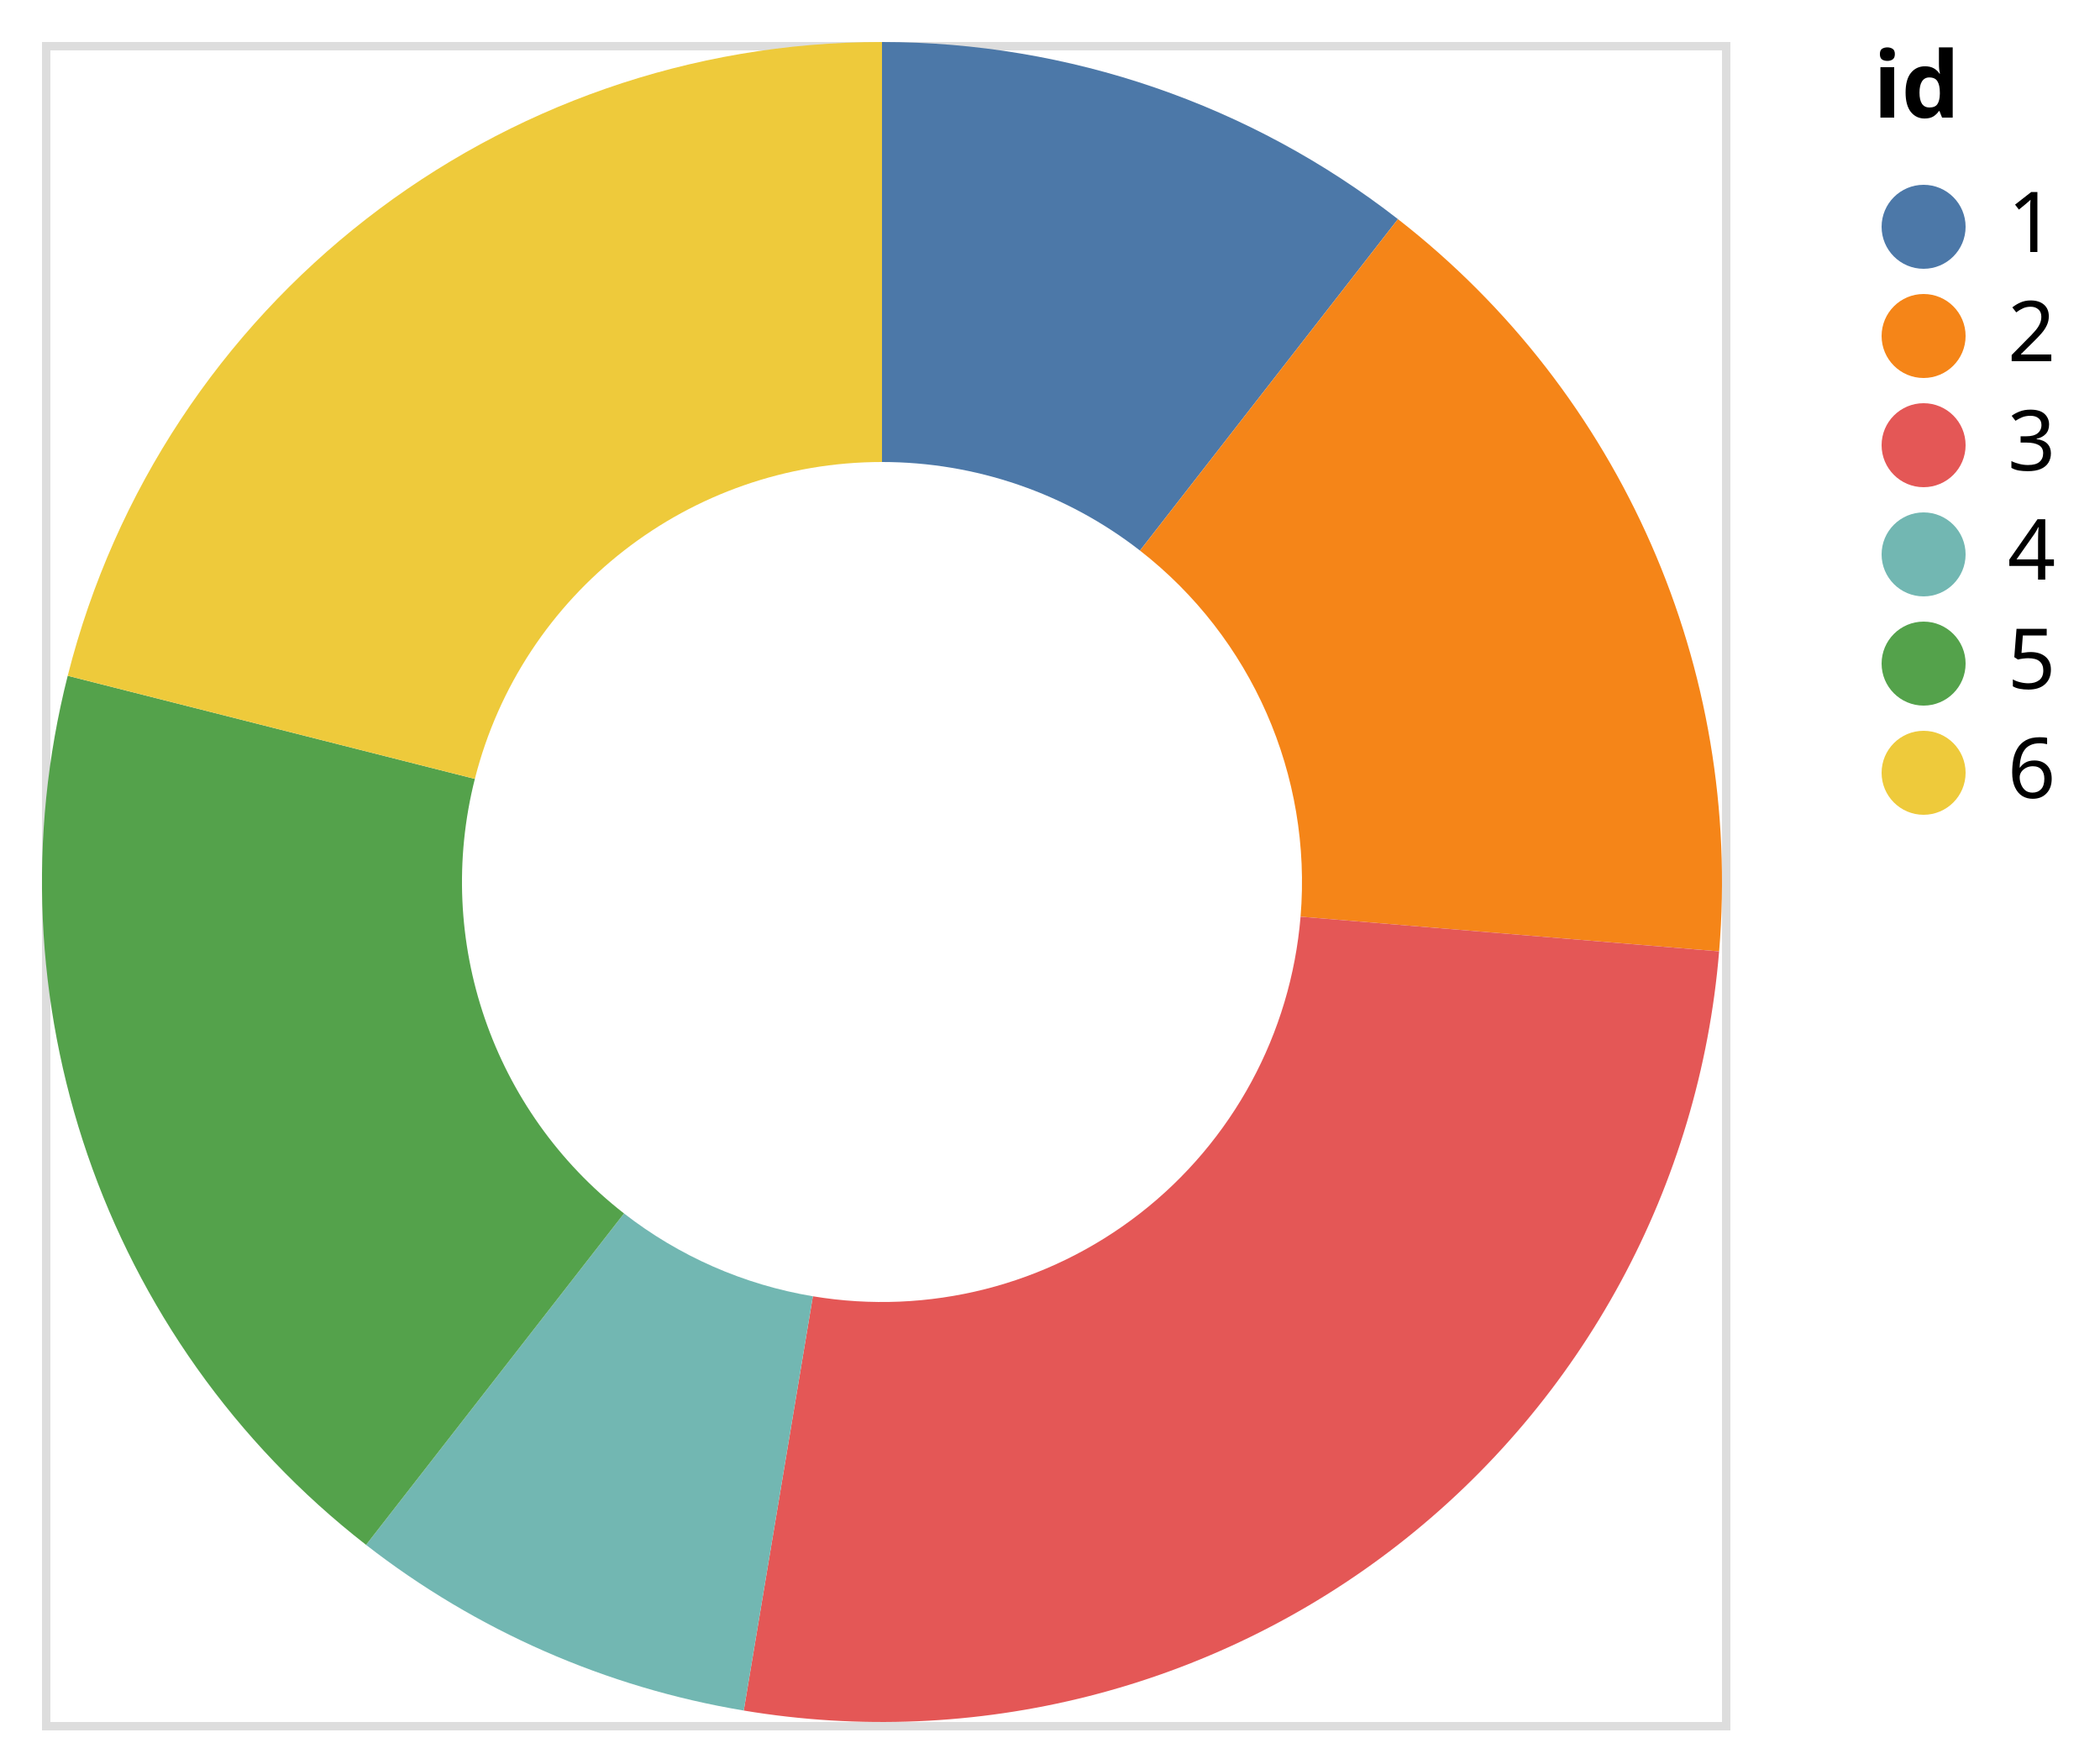
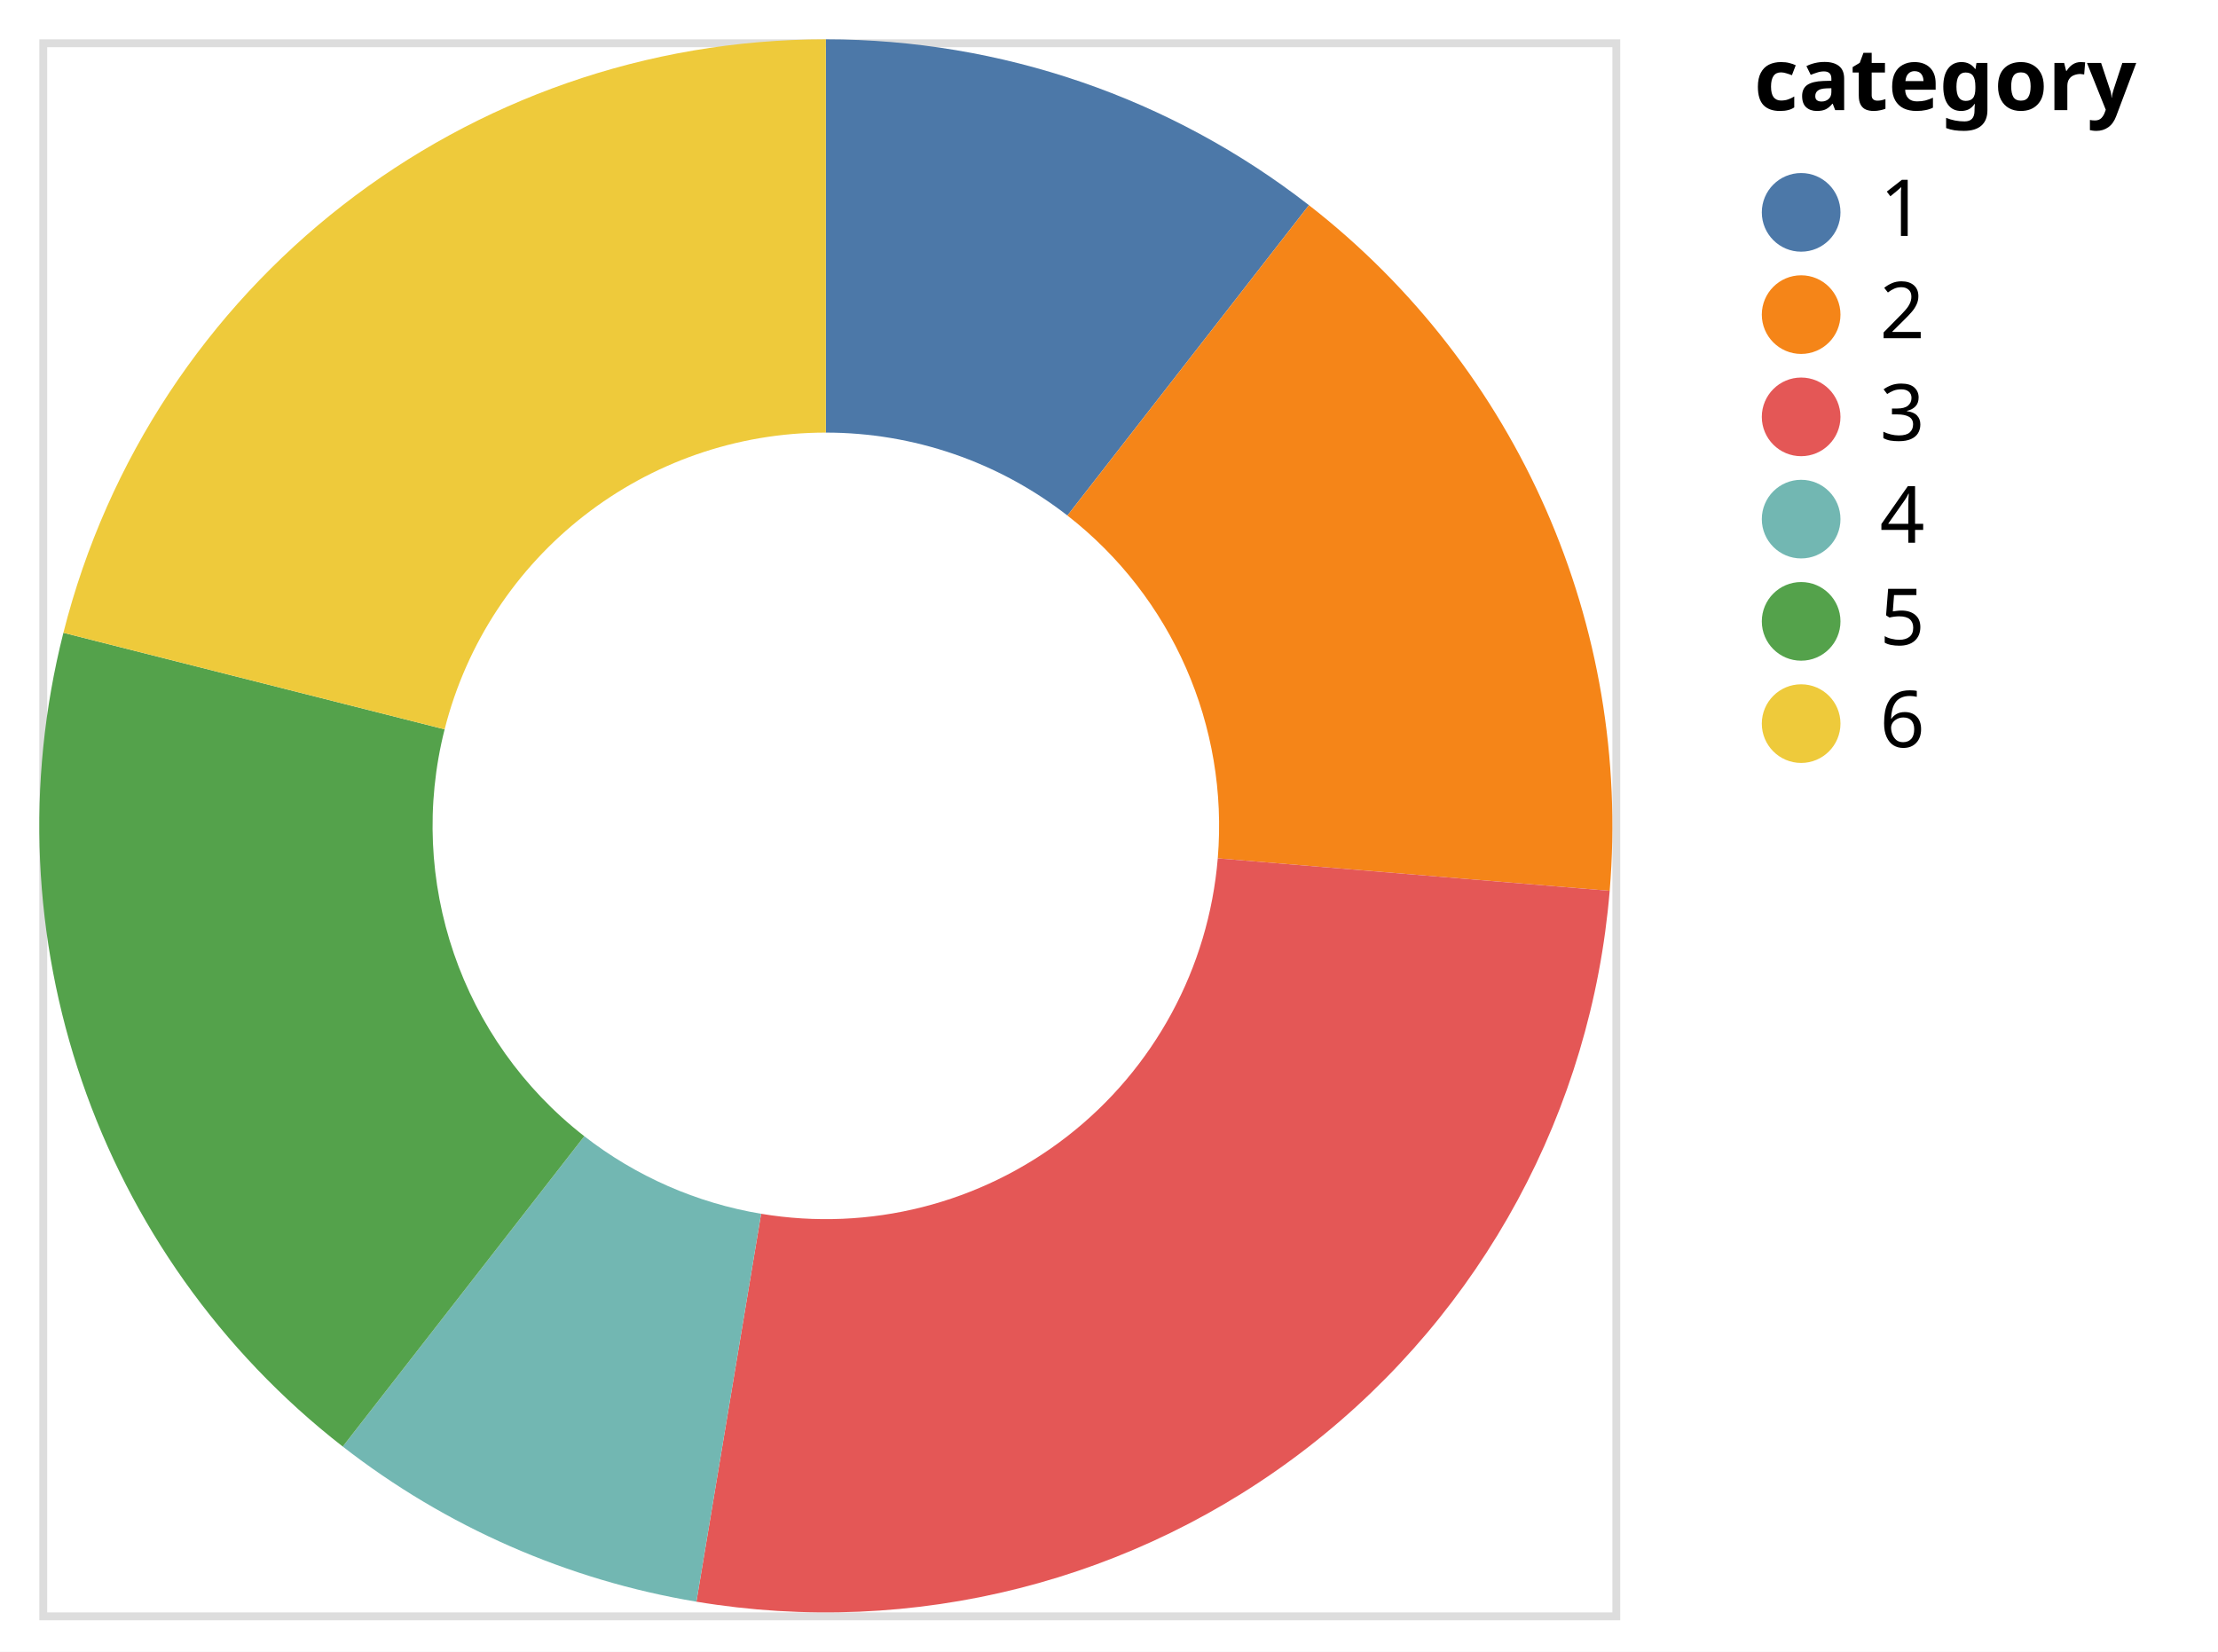
- <svg xmlns="http://www.w3.org/2000/svg" class="marks" width="250" height="210" viewBox="0 0 250 210" version="1.1">
-   <rect width="250" height="210" style="fill: white;" />
+ <svg xmlns="http://www.w3.org/2000/svg" class="marks" width="282" height="210" viewBox="0 0 282 210" version="1.1">
+   <rect width="282" height="210" style="fill: white;" />
  <g transform="translate(5,5)">
    <g class="mark-group role-frame root">
      <g transform="translate(0,0)">
        <path class="background" d="M0.5,0.5h200v200h-200Z" style="fill: none; stroke: #ddd;" />
        <g>
          <g class="mark-arc role-mark marks">
            <path transform="translate(100,100)" d="M61.421,-78.914A100,100,0,0,0,6.123233995736766e-15,-100L3.061616997868383e-15,-50A50,50,0,0,1,30.711,-39.457Z" style="fill: #4c78a8;" />
            <path transform="translate(100,100)" d="M99.658,8.258A100,100,0,0,0,61.421,-78.914L30.711,-39.457A50,50,0,0,1,49.829,4.129Z" style="fill: #f58518;" />
            <path transform="translate(100,100)" d="M-16.459,98.636A100,100,0,0,0,99.658,8.258L49.829,4.129A50,50,0,0,1,-8.23,49.318Z" style="fill: #e45756;" />
            <path transform="translate(100,100)" d="M-61.421,78.914A100,100,0,0,0,-16.459,98.636L-8.23,49.318A50,50,0,0,1,-30.711,39.457Z" style="fill: #72b7b2;" />
            <path transform="translate(100,100)" d="M-96.94,-24.549A100,100,0,0,0,-61.421,78.914L-30.711,39.457A50,50,0,0,1,-48.47,-12.274Z" style="fill: #54a24b;" />
            <path transform="translate(100,100)" d="M-1.8369701987210297e-14,-100A100,100,0,0,0,-96.94,-24.549L-48.47,-12.274A50,50,0,0,1,-9.184850993605149e-15,-50Z" style="fill: #eeca3b;" />
          </g>
          <g class="mark-group role-legend">
            <g transform="translate(218,0)">
-               <path class="background" d="M0,0h22v92h-22Z" style="pointer-events: none; fill: none;" />
+               <path class="background" d="M0,0h54v92h-54Z" style="pointer-events: none; fill: none;" />
              <g>
                <g class="mark-group role-legend-entry">
                  <g transform="translate(0,16)">
                    <path class="background" d="M0,0h0v0h0Z" style="pointer-events: none; fill: none;" />
                    <g>
                      <g class="mark-group role-scope">
                        <g transform="translate(0,0)">
                          <path class="background" d="M0,0h22v11h-22Z" style="pointer-events: none; fill: none; opacity: 1;" />
                          <g>
                            <g class="mark-symbol role-legend-symbol" style="pointer-events: none;">
                              <path transform="translate(6,6)" d="M5,0A5,5,0,1,1,-5,0A5,5,0,1,1,5,0" style="fill: #4c78a8; stroke-width: 1.5; opacity: 1;" />
                            </g>
                            <g class="mark-text role-legend-label" style="pointer-events: none;">
                              <text text-anchor="start" transform="translate(16,9)" style="font-family: sans-serif; font-size: 10px; fill: #000; opacity: 1;">1</text>
                            </g>
                          </g>
                          <path class="foreground" d="" style="pointer-events: none; display: none; fill: none;" />
                        </g>
                        <g transform="translate(0,13)">
                          <path class="background" d="M0,0h22v11h-22Z" style="pointer-events: none; fill: none; opacity: 1;" />
                          <g>
                            <g class="mark-symbol role-legend-symbol" style="pointer-events: none;">
                              <path transform="translate(6,6)" d="M5,0A5,5,0,1,1,-5,0A5,5,0,1,1,5,0" style="fill: #f58518; stroke-width: 1.5; opacity: 1;" />
                            </g>
                            <g class="mark-text role-legend-label" style="pointer-events: none;">
                              <text text-anchor="start" transform="translate(16,9)" style="font-family: sans-serif; font-size: 10px; fill: #000; opacity: 1;">2</text>
                            </g>
                          </g>
                          <path class="foreground" d="" style="pointer-events: none; display: none; fill: none;" />
                        </g>
                        <g transform="translate(0,26)">
                          <path class="background" d="M0,0h22v11h-22Z" style="pointer-events: none; fill: none; opacity: 1;" />
                          <g>
                            <g class="mark-symbol role-legend-symbol" style="pointer-events: none;">
                              <path transform="translate(6,6)" d="M5,0A5,5,0,1,1,-5,0A5,5,0,1,1,5,0" style="fill: #e45756; stroke-width: 1.5; opacity: 1;" />
                            </g>
                            <g class="mark-text role-legend-label" style="pointer-events: none;">
                              <text text-anchor="start" transform="translate(16,9)" style="font-family: sans-serif; font-size: 10px; fill: #000; opacity: 1;">3</text>
                            </g>
                          </g>
                          <path class="foreground" d="" style="pointer-events: none; display: none; fill: none;" />
                        </g>
                        <g transform="translate(0,39)">
                          <path class="background" d="M0,0h22v11h-22Z" style="pointer-events: none; fill: none; opacity: 1;" />
                          <g>
                            <g class="mark-symbol role-legend-symbol" style="pointer-events: none;">
                              <path transform="translate(6,6)" d="M5,0A5,5,0,1,1,-5,0A5,5,0,1,1,5,0" style="fill: #72b7b2; stroke-width: 1.5; opacity: 1;" />
                            </g>
                            <g class="mark-text role-legend-label" style="pointer-events: none;">
                              <text text-anchor="start" transform="translate(16,9)" style="font-family: sans-serif; font-size: 10px; fill: #000; opacity: 1;">4</text>
                            </g>
                          </g>
                          <path class="foreground" d="" style="pointer-events: none; display: none; fill: none;" />
                        </g>
                        <g transform="translate(0,52)">
                          <path class="background" d="M0,0h22v11h-22Z" style="pointer-events: none; fill: none; opacity: 1;" />
                          <g>
                            <g class="mark-symbol role-legend-symbol" style="pointer-events: none;">
                              <path transform="translate(6,6)" d="M5,0A5,5,0,1,1,-5,0A5,5,0,1,1,5,0" style="fill: #54a24b; stroke-width: 1.5; opacity: 1;" />
                            </g>
                            <g class="mark-text role-legend-label" style="pointer-events: none;">
                              <text text-anchor="start" transform="translate(16,9)" style="font-family: sans-serif; font-size: 10px; fill: #000; opacity: 1;">5</text>
                            </g>
                          </g>
                          <path class="foreground" d="" style="pointer-events: none; display: none; fill: none;" />
                        </g>
                        <g transform="translate(0,65)">
                          <path class="background" d="M0,0h22v11h-22Z" style="pointer-events: none; fill: none; opacity: 1;" />
                          <g>
                            <g class="mark-symbol role-legend-symbol" style="pointer-events: none;">
                              <path transform="translate(6,6)" d="M5,0A5,5,0,1,1,-5,0A5,5,0,1,1,5,0" style="fill: #eeca3b; stroke-width: 1.5; opacity: 1;" />
                            </g>
                            <g class="mark-text role-legend-label" style="pointer-events: none;">
                              <text text-anchor="start" transform="translate(16,9)" style="font-family: sans-serif; font-size: 10px; fill: #000; opacity: 1;">6</text>
                            </g>
                          </g>
                          <path class="foreground" d="" style="pointer-events: none; display: none; fill: none;" />
                        </g>
                      </g>
                    </g>
                    <path class="foreground" d="" style="pointer-events: none; display: none; fill: none;" />
                  </g>
                </g>
                <g class="mark-text role-legend-title" style="pointer-events: none;">
-                   <text text-anchor="start" transform="translate(0,9)" style="font-family: sans-serif; font-size: 11px; font-weight: bold; fill: #000; opacity: 1;">id</text>
+                   <text text-anchor="start" transform="translate(0,9)" style="font-family: sans-serif; font-size: 11px; font-weight: bold; fill: #000; opacity: 1;">category</text>
                </g>
              </g>
              <path class="foreground" d="" style="pointer-events: none; display: none; fill: none;" />
            </g>
          </g>
        </g>
        <path class="foreground" d="" style="display: none; fill: none;" />
      </g>
    </g>
  </g>
</svg>
